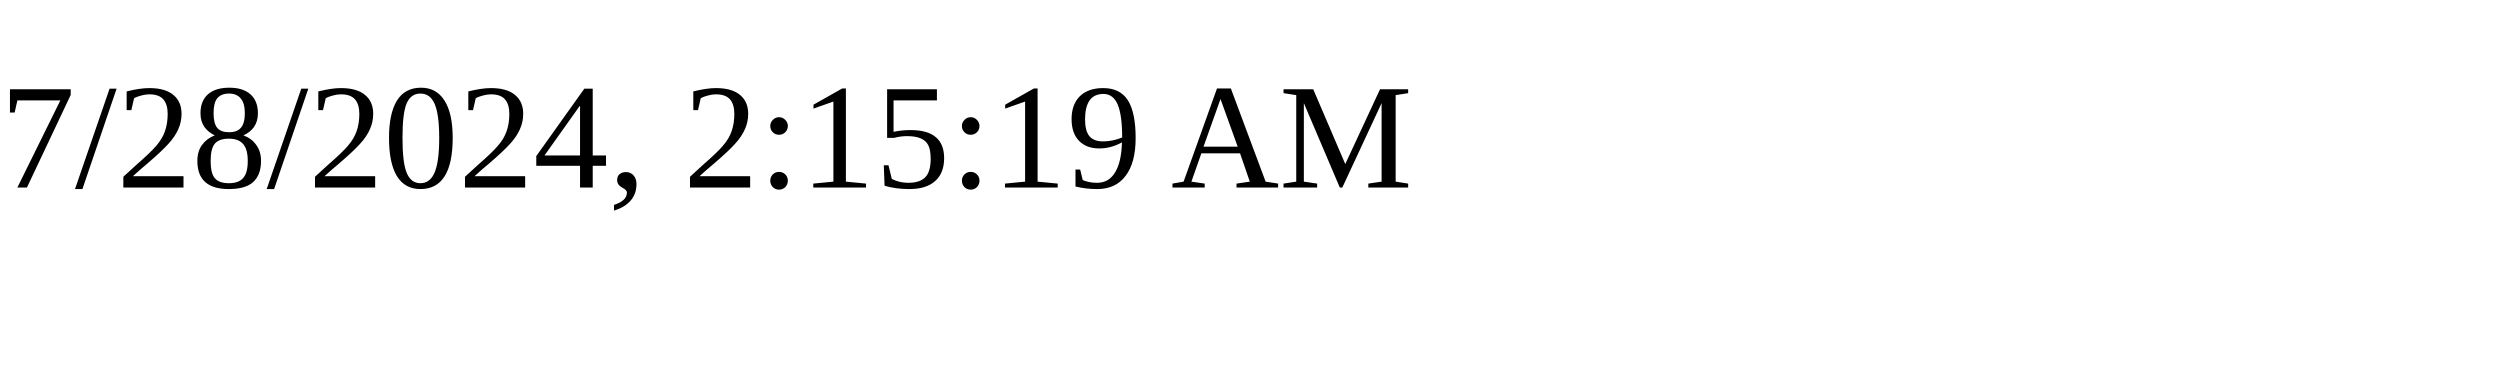
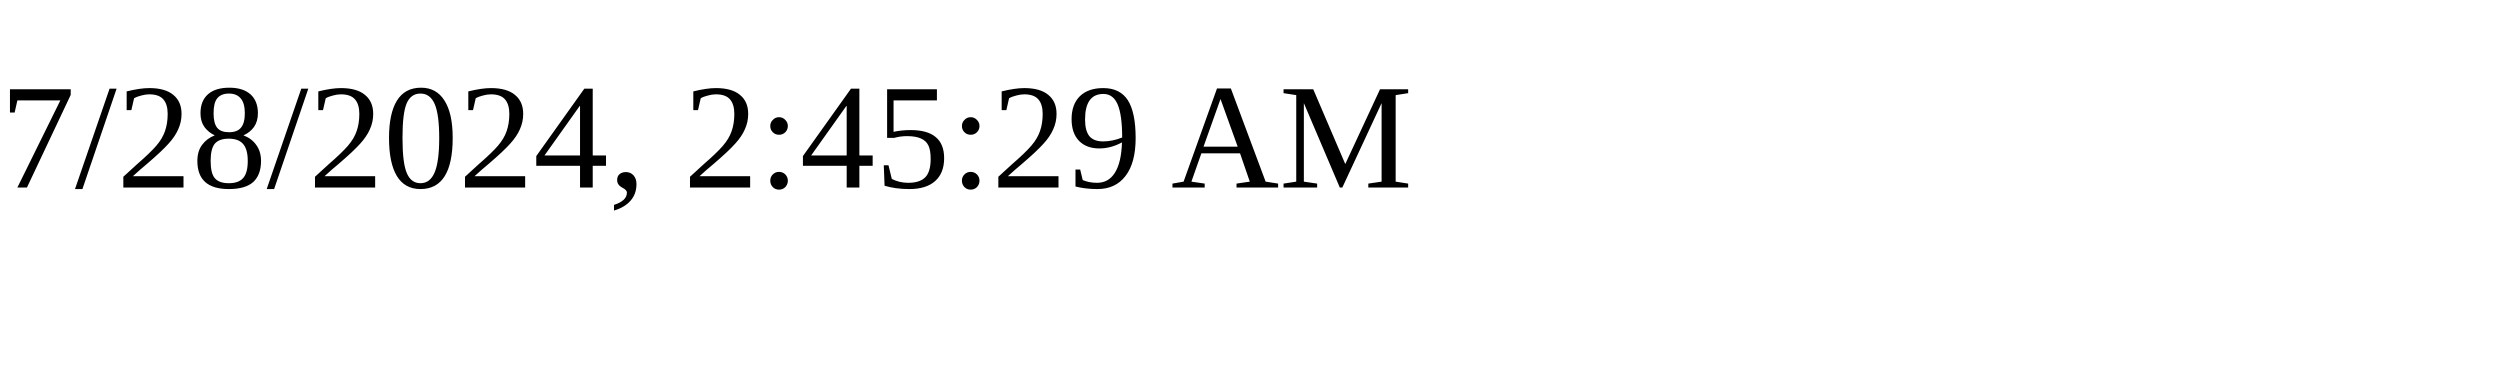
<svg xmlns="http://www.w3.org/2000/svg" height="30" width="200">
-   <text x="0" y="15">7/28/2024, 2:15:19 AM</text>
+   <text x="0" y="15">7/28/2024, 2:45:29 AM</text>
</svg>
